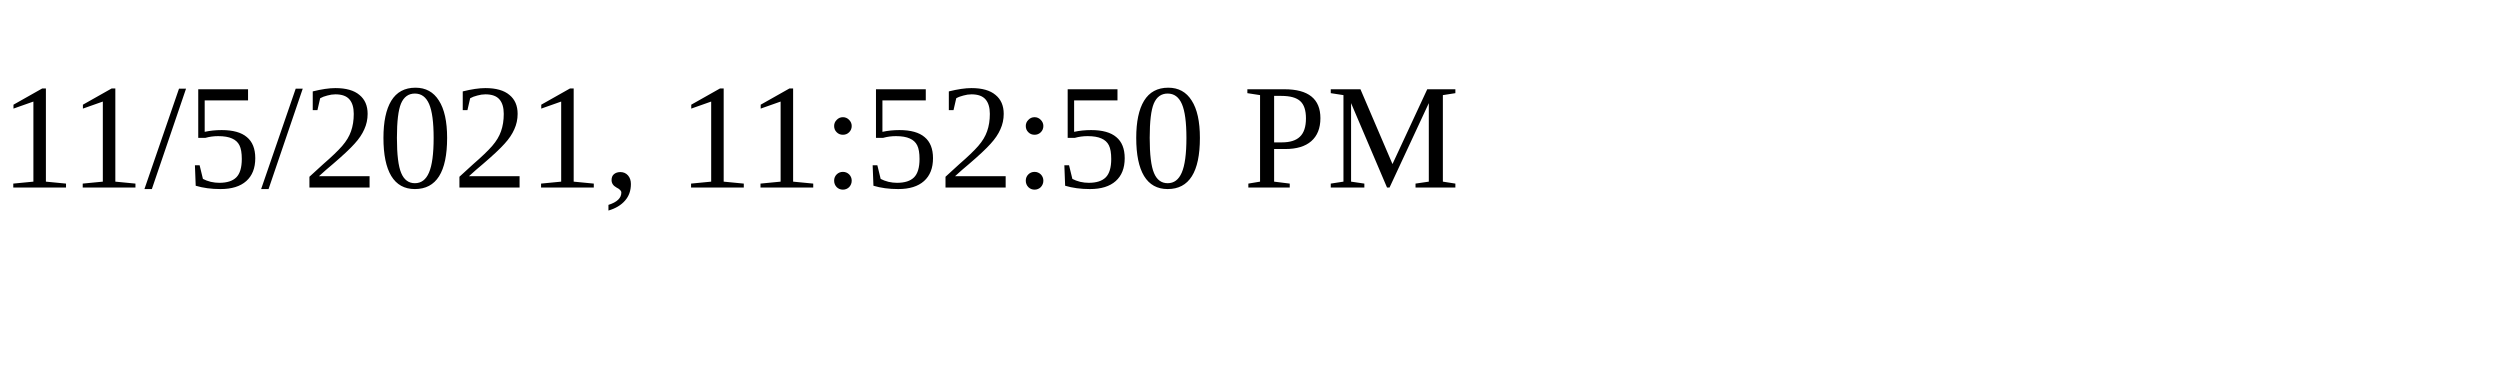
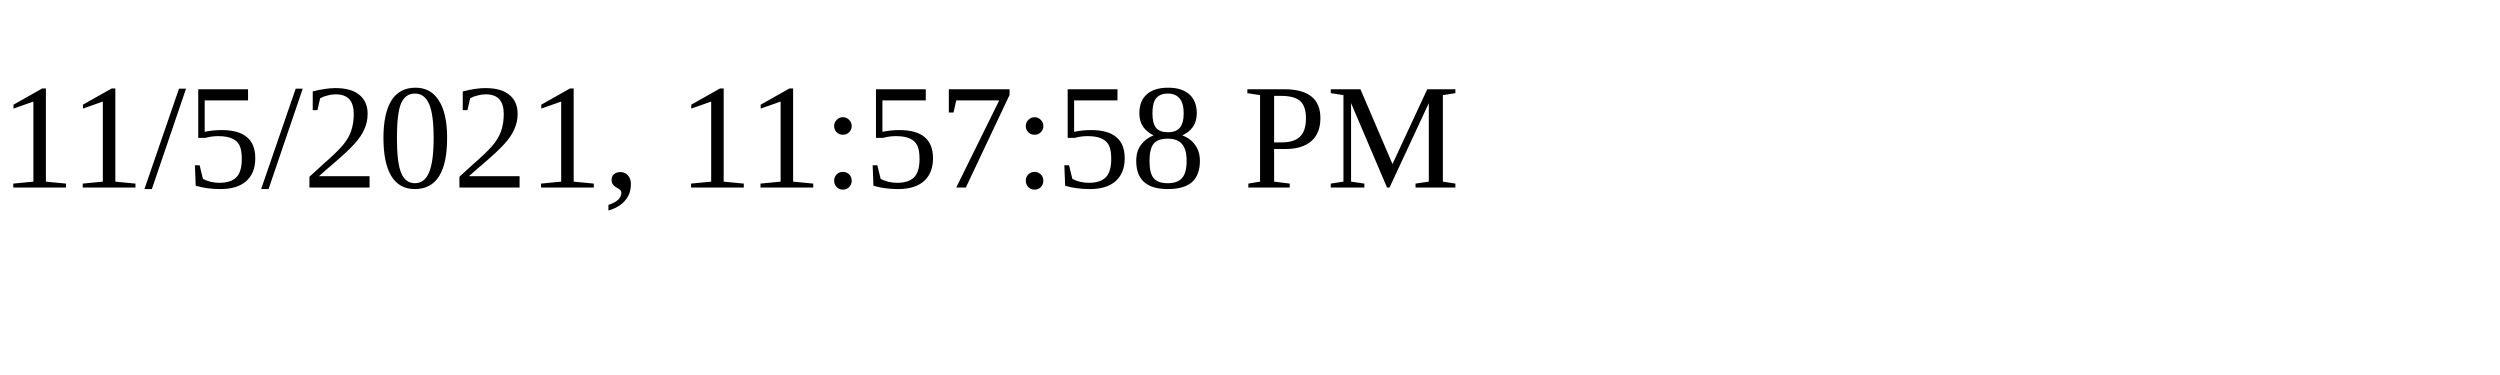
<svg xmlns="http://www.w3.org/2000/svg" height="30" width="200">
-   <text x="0" y="15">11/5/2021, 11:52:50 PM</text>
+   <text x="0" y="15">11/5/2021, 11:57:58 PM</text>
</svg>
